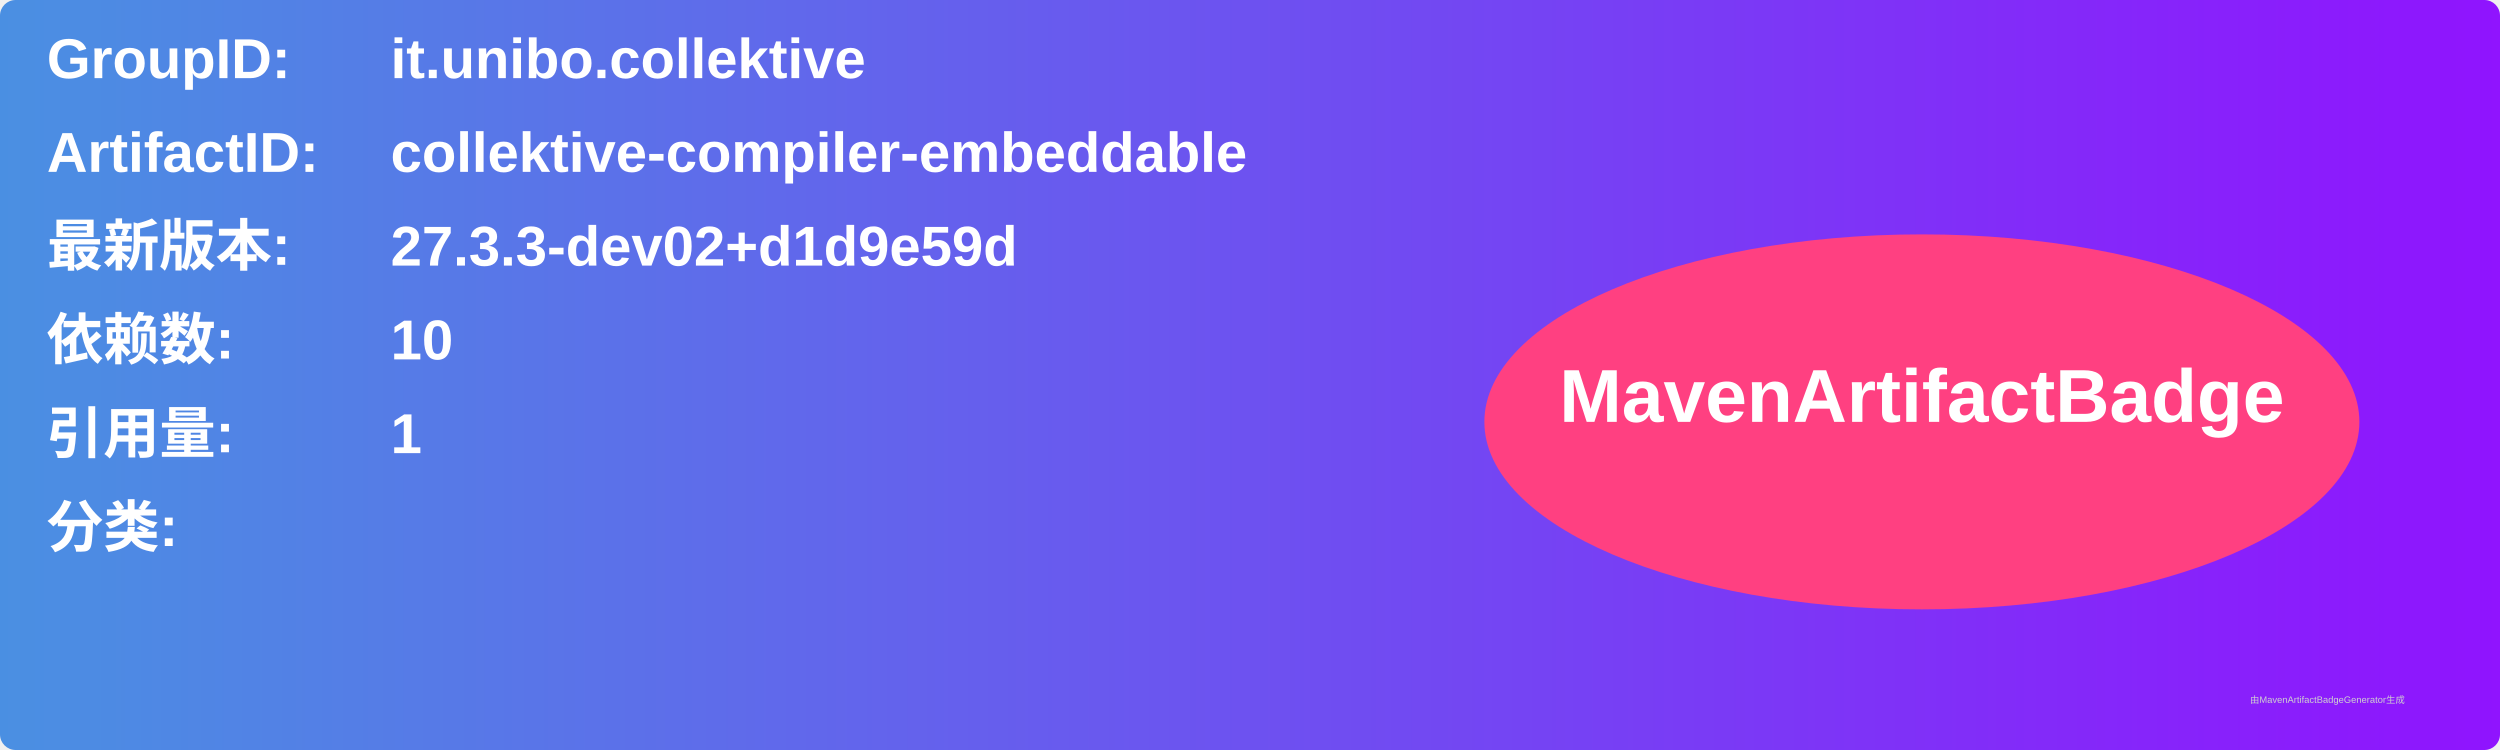
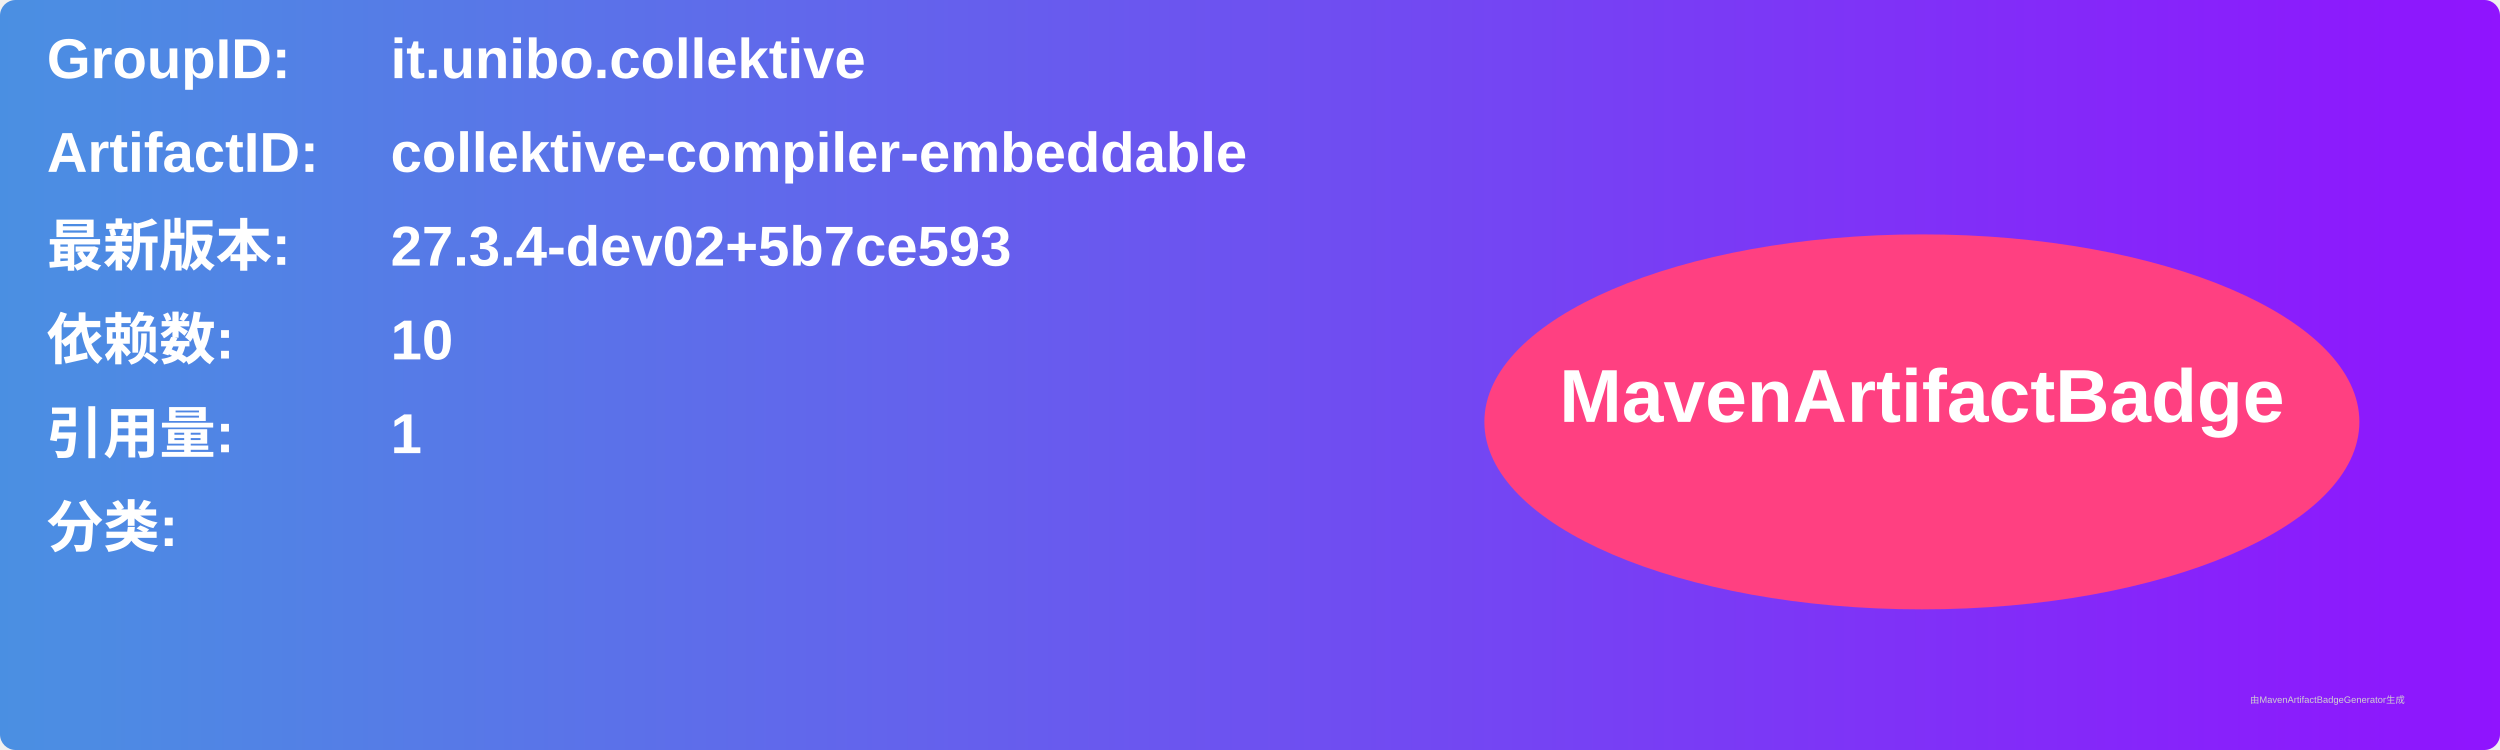
<svg xmlns="http://www.w3.org/2000/svg" width="800" height="240" viewBox="0 0 800 240">
  <linearGradient id="grad" x1="0%" y1="0%" x2="100%" y2="0%">
    <stop offset="0%" stop-color="#4a90e2" />
    <stop offset="100%" stop-color="#9013fe" />
  </linearGradient>
  <rect width="100%" height="100%" rx="5" ry="5" fill="url(#grad)" />
  <g transform="translate(15, 15)">
    <text x="0" y="10" font-family="Arial" font-size="18" fill="white" font-weight="bold" width="260">GroupID:</text>
    <text x="110" y="10" font-family="Arial" font-size="18" fill="white" font-weight="bold" width="460">it.unibo.collektive</text>
    <text x="0" y="40" font-family="Arial" font-size="18" fill="white" font-weight="bold" width="260">ArtifactID:</text>
    <text x="110" y="40" font-family="Arial" font-size="18" fill="white" font-weight="bold" width="460">collektive-compiler-embeddable</text>
    <text x="0" y="70" font-family="Arial" font-size="18" fill="white" font-weight="bold">最新版本:</text>
    <text x="110" y="70" font-family="Arial" font-size="18" fill="white" font-weight="bold">
-       <tspan font-weight="bold">27.3.3-dev02+d1d9e59d</tspan>
+       <tspan font-weight="bold">27.3.4-dev02+5b7ce593</tspan>
    </text>
    <text x="0" y="100" font-family="Arial" font-size="18" fill="white" font-weight="bold">依赖数: </text>
    <text x="110" y="100" font-family="Arial" font-size="18" fill="white">
      <tspan font-weight="bold">10</tspan>
    </text>
    <text x="0" y="130" font-family="Arial" font-size="18" fill="white" font-weight="bold">引用量: </text>
    <text x="110" y="130" font-family="Arial" font-size="18" fill="white">
      <tspan font-weight="bold">1</tspan>
    </text>
    <text x="0" y="160" font-family="Arial" font-size="18" fill="white" font-weight="bold">分类:</text>
    <text x="10" y="190" font-family="Arial" font-size="10" fill="white">
      <tspan font-weight="bold" />
    </text>
    <ellipse cx="600" cy="120" rx="140" ry="60" fill="#ff4081" />
    <text x="600" y="120" text-anchor="middle" font-family="Arial" font-size="24" fill="white" font-weight="bold">MavenArtifactBadge</text>
  </g>
  <text x="720" y="225" font-family="Arial" font-size="3" fill="#d0d0d0">由MavenArtifactBadgeGenerator生成</text>
</svg>
